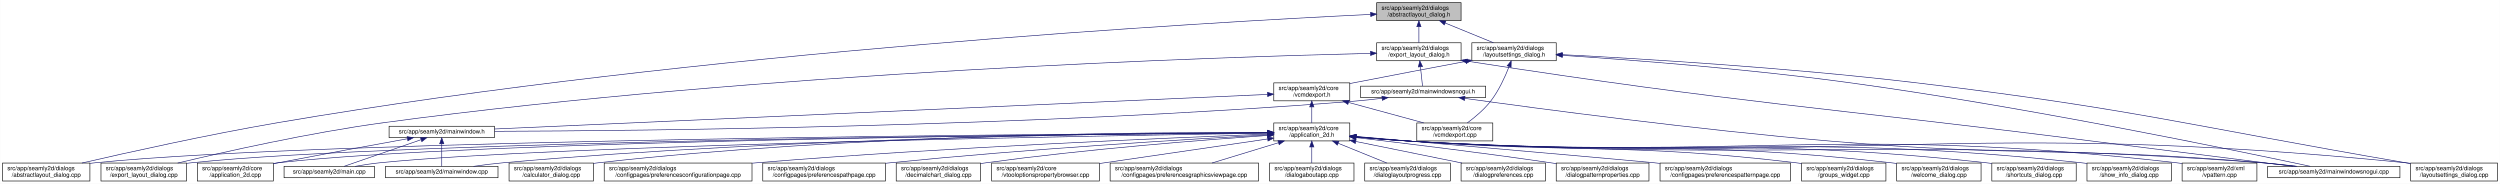
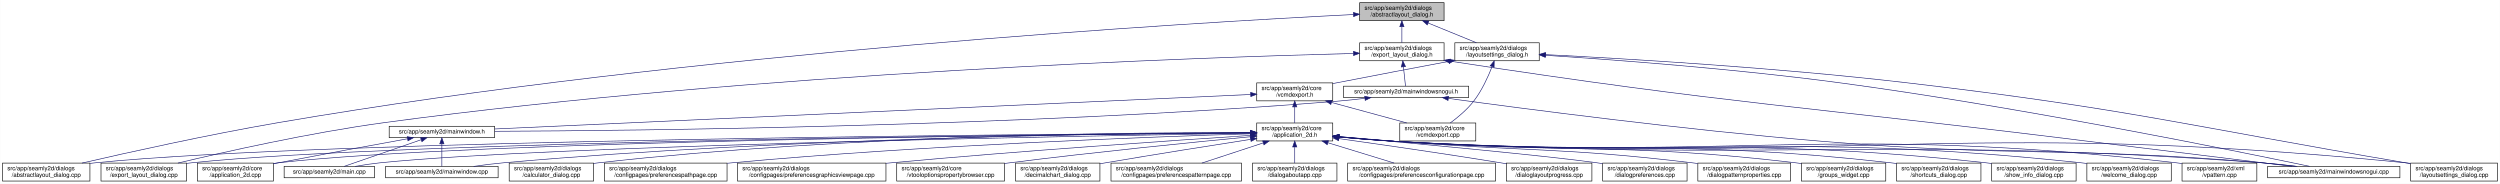
- <svg xmlns="http://www.w3.org/2000/svg" xmlns:xlink="http://www.w3.org/1999/xlink" width="4178pt" height="307pt" viewBox="0.00 0.00 4177.50 307.00">
+ <svg xmlns="http://www.w3.org/2000/svg" xmlns:xlink="http://www.w3.org/1999/xlink" width="4177pt" height="307pt" viewBox="0.00 0.00 4176.50 307.00">
  <g id="graph0" class="graph" transform="scale(1 1) rotate(0) translate(4 303)">
-     <polygon fill="white" stroke="transparent" points="-4,4 -4,-303 4173.5,-303 4173.5,4 -4,4" />
+     <polygon fill="white" stroke="transparent" points="-4,4 -4,-303 4172.5,-303 4172.5,4 -4,4" />
    <g id="node1" class="node">
      <g id="a_node1">
        <a xlink:title=" ">
-           <polygon fill="#bfbfbf" stroke="black" points="2296.5,-268.5 2296.5,-298.5 2437.5,-298.5 2437.5,-268.5 2296.5,-268.5" />
-           <text text-anchor="start" x="2304.5" y="-286.5" font-family="Helvetica,sans-Serif" font-size="10.00">src/app/seamly2d/dialogs</text>
-           <text text-anchor="middle" x="2367" y="-275.5" font-family="Helvetica,sans-Serif" font-size="10.00">/abstractlayout_dialog.h</text>
+           <polygon fill="#bfbfbf" stroke="black" points="2267.5,-268.5 2267.5,-298.5 2408.5,-298.5 2408.5,-268.5 2267.5,-268.5" />
+           <text text-anchor="start" x="2275.5" y="-286.5" font-family="Helvetica,sans-Serif" font-size="10.00">src/app/seamly2d/dialogs</text>
+           <text text-anchor="middle" x="2338" y="-275.5" font-family="Helvetica,sans-Serif" font-size="10.00">/abstractlayout_dialog.h</text>
        </a>
      </g>
    </g>
    <g id="node2" class="node">
      <g id="a_node2">
        <a xlink:href="../../dd/db4/abstractlayout__dialog_8cpp.html" target="_top" xlink:title=" ">
          <polygon fill="white" stroke="black" points="0,-0.5 0,-30.5 146,-30.5 146,-0.5 0,-0.5" />
          <text text-anchor="start" x="8" y="-18.5" font-family="Helvetica,sans-Serif" font-size="10.00">src/app/seamly2d/dialogs</text>
          <text text-anchor="middle" x="73" y="-7.5" font-family="Helvetica,sans-Serif" font-size="10.00">/abstractlayout_dialog.cpp</text>
        </a>
      </g>
    </g>
    <g id="edge1" class="edge">
-       <path fill="none" stroke="midnightblue" d="M2286.11,-278.89C2021.96,-266.18 1161.31,-217.73 460,-98 343.42,-78.1 208.51,-48.08 132.72,-30.57" />
-       <polygon fill="midnightblue" stroke="midnightblue" points="2286.22,-282.39 2296.38,-279.38 2286.56,-275.4 2286.22,-282.39" />
+       <path fill="none" stroke="midnightblue" d="M2256.99,-278.71C1995.28,-265.59 1149.46,-216.25 460,-98 343.43,-78.01 208.52,-48.02 132.73,-30.54" />
+       <polygon fill="midnightblue" stroke="midnightblue" points="2257,-282.22 2267.16,-279.22 2257.35,-275.23 2257,-282.22" />
    </g>
    <g id="node3" class="node">
      <g id="a_node3">
        <a xlink:href="../../d1/d8e/export__layout__dialog_8h.html" target="_top" xlink:title=" ">
-           <polygon fill="white" stroke="black" points="2296.5,-201.5 2296.5,-231.5 2437.5,-231.5 2437.5,-201.5 2296.5,-201.5" />
-           <text text-anchor="start" x="2304.5" y="-219.5" font-family="Helvetica,sans-Serif" font-size="10.00">src/app/seamly2d/dialogs</text>
-           <text text-anchor="middle" x="2367" y="-208.5" font-family="Helvetica,sans-Serif" font-size="10.00">/export_layout_dialog.h</text>
+           <polygon fill="white" stroke="black" points="2267.5,-201.5 2267.5,-231.5 2408.5,-231.5 2408.5,-201.5 2267.5,-201.5" />
+           <text text-anchor="start" x="2275.5" y="-219.5" font-family="Helvetica,sans-Serif" font-size="10.00">src/app/seamly2d/dialogs</text>
+           <text text-anchor="middle" x="2338" y="-208.5" font-family="Helvetica,sans-Serif" font-size="10.00">/export_layout_dialog.h</text>
        </a>
      </g>
    </g>
    <g id="edge2" class="edge">
-       <path fill="none" stroke="midnightblue" d="M2367,-258.11C2367,-249.15 2367,-239.32 2367,-231.58" />
-       <polygon fill="midnightblue" stroke="midnightblue" points="2363.5,-258.4 2367,-268.4 2370.5,-258.4 2363.5,-258.4" />
+       <path fill="none" stroke="midnightblue" d="M2338,-258.11C2338,-249.15 2338,-239.32 2338,-231.58" />
+       <polygon fill="midnightblue" stroke="midnightblue" points="2334.5,-258.4 2338,-268.4 2341.5,-258.4 2334.5,-258.4" />
    </g>
    <g id="node11" class="node">
      <g id="a_node11">
        <a xlink:href="../../d3/dd8/layoutsettings__dialog_8h.html" target="_top" xlink:title=" ">
-           <polygon fill="white" stroke="black" points="2455.5,-201.5 2455.5,-231.5 2596.5,-231.5 2596.5,-201.5 2455.5,-201.5" />
-           <text text-anchor="start" x="2463.5" y="-219.5" font-family="Helvetica,sans-Serif" font-size="10.00">src/app/seamly2d/dialogs</text>
-           <text text-anchor="middle" x="2526" y="-208.5" font-family="Helvetica,sans-Serif" font-size="10.00">/layoutsettings_dialog.h</text>
+           <polygon fill="white" stroke="black" points="2426.5,-201.5 2426.5,-231.5 2567.5,-231.5 2567.5,-201.5 2426.5,-201.5" />
+           <text text-anchor="start" x="2434.5" y="-219.5" font-family="Helvetica,sans-Serif" font-size="10.00">src/app/seamly2d/dialogs</text>
+           <text text-anchor="middle" x="2497" y="-208.5" font-family="Helvetica,sans-Serif" font-size="10.00">/layoutsettings_dialog.h</text>
        </a>
      </g>
    </g>
    <g id="edge11" class="edge">
-       <path fill="none" stroke="midnightblue" d="M2410.92,-264.54C2436.37,-254.14 2467.93,-241.24 2491.57,-231.58" />
-       <polygon fill="midnightblue" stroke="midnightblue" points="2409.43,-261.37 2401.5,-268.4 2412.08,-267.85 2409.43,-261.37" />
+       <path fill="none" stroke="midnightblue" d="M2381.92,-264.54C2407.37,-254.14 2438.93,-241.24 2462.57,-231.58" />
+       <polygon fill="midnightblue" stroke="midnightblue" points="2380.43,-261.37 2372.5,-268.4 2383.08,-267.85 2380.43,-261.37" />
    </g>
    <g id="node4" class="node">
      <g id="a_node4">
        <a xlink:href="../../dd/d54/export__layout__dialog_8cpp.html" target="_top" xlink:title=" ">
          <polygon fill="white" stroke="black" points="164.5,-0.5 164.5,-30.5 307.5,-30.5 307.5,-0.5 164.5,-0.5" />
          <text text-anchor="start" x="172.5" y="-18.5" font-family="Helvetica,sans-Serif" font-size="10.00">src/app/seamly2d/dialogs</text>
          <text text-anchor="middle" x="236" y="-7.5" font-family="Helvetica,sans-Serif" font-size="10.00">/export_layout_dialog.cpp</text>
        </a>
      </g>
    </g>
    <g id="edge3" class="edge">
-       <path fill="none" stroke="midnightblue" d="M2285.85,-213.81C2037.82,-207.83 1268.23,-183.2 637,-98 513.09,-81.28 370.02,-49.03 292.7,-30.5" />
-       <polygon fill="midnightblue" stroke="midnightblue" points="2286.13,-217.32 2296.21,-214.06 2286.3,-210.32 2286.13,-217.32" />
+       <path fill="none" stroke="midnightblue" d="M2256.93,-213.68C2011.69,-207.37 1256.57,-181.99 637,-98 513.28,-81.23 370.43,-49.07 293.04,-30.56" />
+       <polygon fill="midnightblue" stroke="midnightblue" points="2257.09,-217.19 2267.18,-213.94 2257.27,-210.19 2257.09,-217.19" />
    </g>
    <g id="node5" class="node">
      <g id="a_node5">
        <a xlink:href="../../d1/d82/mainwindowsnogui_8h.html" target="_top" xlink:title=" ">
-           <polygon fill="white" stroke="black" points="2269.5,-140 2269.5,-159 2478.5,-159 2478.5,-140 2269.5,-140" />
-           <text text-anchor="middle" x="2374" y="-147" font-family="Helvetica,sans-Serif" font-size="10.00">src/app/seamly2d/mainwindowsnogui.h</text>
+           <polygon fill="white" stroke="black" points="2240.5,-140 2240.5,-159 2449.5,-159 2449.5,-140 2240.5,-140" />
+           <text text-anchor="middle" x="2345" y="-147" font-family="Helvetica,sans-Serif" font-size="10.00">src/app/seamly2d/mainwindowsnogui.h</text>
        </a>
      </g>
    </g>
    <g id="edge4" class="edge">
-       <path fill="none" stroke="midnightblue" d="M2369.61,-191.25C2370.82,-180.02 2372.18,-167.38 2373.06,-159.19" />
-       <polygon fill="midnightblue" stroke="midnightblue" points="2366.11,-191.08 2368.52,-201.4 2373.07,-191.83 2366.11,-191.08" />
+       <path fill="none" stroke="midnightblue" d="M2340.61,-191.25C2341.82,-180.02 2343.18,-167.38 2344.06,-159.19" />
+       <polygon fill="midnightblue" stroke="midnightblue" points="2337.11,-191.08 2339.52,-201.4 2344.07,-191.83 2337.11,-191.08" />
    </g>
    <g id="node10" class="node">
      <g id="a_node10">
        <a xlink:href="../../d8/de8/mainwindowsnogui_8cpp.html" target="_top" xlink:title=" ">
-           <polygon fill="white" stroke="black" points="3785.5,-6 3785.5,-25 4006.5,-25 4006.5,-6 3785.5,-6" />
-           <text text-anchor="middle" x="3896" y="-13" font-family="Helvetica,sans-Serif" font-size="10.00">src/app/seamly2d/mainwindowsnogui.cpp</text>
+           <polygon fill="white" stroke="black" points="3784.5,-6 3784.5,-25 4005.5,-25 4005.5,-6 3784.5,-6" />
+           <text text-anchor="middle" x="3895" y="-13" font-family="Helvetica,sans-Serif" font-size="10.00">src/app/seamly2d/mainwindowsnogui.cpp</text>
        </a>
      </g>
    </g>
    <g id="edge10" class="edge">
-       <path fill="none" stroke="midnightblue" d="M2447.58,-200.79C2911.68,-128.77 3031.46,-125.62 3494,-67 3611.23,-52.14 3747.73,-35.04 3827.71,-25.03" />
-       <polygon fill="midnightblue" stroke="midnightblue" points="2446.95,-197.35 2437.6,-202.34 2448.02,-204.27 2446.95,-197.35" />
+       <path fill="none" stroke="midnightblue" d="M2418.76,-200.77C2891.07,-128.02 3013.06,-125.5 3484,-67 3603.86,-52.11 3743.4,-35.02 3825.18,-25.02" />
+       <polygon fill="midnightblue" stroke="midnightblue" points="2417.95,-197.35 2408.6,-202.34 2419.02,-204.27 2417.95,-197.35" />
    </g>
    <g id="node6" class="node">
      <g id="a_node6">
        <a xlink:href="../../d9/d53/mainwindow_8h.html" target="_top" xlink:title=" ">
          <polygon fill="white" stroke="black" points="646,-73 646,-92 822,-92 822,-73 646,-73" />
          <text text-anchor="middle" x="734" y="-80" font-family="Helvetica,sans-Serif" font-size="10.00">src/app/seamly2d/mainwindow.h</text>
        </a>
      </g>
    </g>
    <g id="edge5" class="edge">
-       <path fill="none" stroke="midnightblue" d="M2305.35,-138.71C2290.42,-136.88 2274.7,-135.18 2260,-134 1714.69,-90.39 1056.87,-84.27 822.32,-83.54" />
-       <polygon fill="midnightblue" stroke="midnightblue" points="2305.17,-142.22 2315.53,-140 2306.04,-135.27 2305.17,-142.22" />
+       <path fill="none" stroke="midnightblue" d="M2276.1,-138.69C2261.25,-136.87 2245.62,-135.17 2231,-134 1697.35,-91.15 1053.86,-84.56 822.32,-83.62" />
+       <polygon fill="midnightblue" stroke="midnightblue" points="2275.88,-142.19 2286.23,-139.97 2276.75,-135.25 2275.88,-142.19" />
    </g>
    <g id="edge9" class="edge">
-       <path fill="none" stroke="midnightblue" d="M2443.77,-138.57C2567.18,-121.36 2832.18,-86.02 3057,-67 3375.82,-40.03 3457.2,-58.21 3776,-31 3794.4,-29.43 3814.33,-27.23 3832.56,-25.01" />
-       <polygon fill="midnightblue" stroke="midnightblue" points="2443.12,-135.12 2433.7,-139.98 2444.09,-142.06 2443.12,-135.12" />
+       <path fill="none" stroke="midnightblue" d="M2415.9,-138.56C2541.3,-121.34 2810.58,-85.98 3039,-67 3365.38,-39.89 3448.67,-58.66 3775,-31 3793.4,-29.44 3813.33,-27.24 3831.56,-25.02" />
+       <polygon fill="midnightblue" stroke="midnightblue" points="2415.09,-135.14 2405.67,-139.97 2416.05,-142.07 2415.09,-135.14" />
    </g>
    <g id="node7" class="node">
      <g id="a_node7">
        <a xlink:href="../../df/d3e/application__2d_8cpp.html" target="_top" xlink:title=" ">
          <polygon fill="white" stroke="black" points="325.5,-0.5 325.5,-30.5 452.5,-30.5 452.5,-0.5 325.5,-0.5" />
          <text text-anchor="start" x="333.5" y="-18.5" font-family="Helvetica,sans-Serif" font-size="10.00">src/app/seamly2d/core</text>
          <text text-anchor="middle" x="389" y="-7.5" font-family="Helvetica,sans-Serif" font-size="10.00">/application_2d.cpp</text>
        </a>
      </g>
    </g>
    <g id="edge6" class="edge">
      <path fill="none" stroke="midnightblue" d="M676.66,-71.16C621.38,-61.14 535.4,-45.37 461,-31 458.25,-30.47 455.43,-29.92 452.59,-29.36" />
      <polygon fill="midnightblue" stroke="midnightblue" points="676.15,-74.63 686.61,-72.97 677.4,-67.74 676.15,-74.63" />
    </g>
    <g id="node8" class="node">
      <g id="a_node8">
        <a xlink:href="../../dc/d14/app_2seamly2d_2main_8cpp.html" target="_top" xlink:title=" ">
          <polygon fill="white" stroke="black" points="470.5,-6 470.5,-25 621.5,-25 621.5,-6 470.5,-6" />
          <text text-anchor="middle" x="546" y="-13" font-family="Helvetica,sans-Serif" font-size="10.00">src/app/seamly2d/main.cpp</text>
        </a>
      </g>
    </g>
    <g id="edge7" class="edge">
      <path fill="none" stroke="midnightblue" d="M699.11,-69.44C661.81,-56.54 603.63,-36.42 570.77,-25.06" />
      <polygon fill="midnightblue" stroke="midnightblue" points="698.44,-72.91 709.04,-72.87 700.73,-66.29 698.44,-72.91" />
    </g>
    <g id="node9" class="node">
      <g id="a_node9">
        <a xlink:href="../../d8/dd9/mainwindow_8cpp.html" target="_top" xlink:title=" ">
          <polygon fill="white" stroke="black" points="640,-6 640,-25 828,-25 828,-6 640,-6" />
          <text text-anchor="middle" x="734" y="-13" font-family="Helvetica,sans-Serif" font-size="10.00">src/app/seamly2d/mainwindow.cpp</text>
        </a>
      </g>
    </g>
    <g id="edge8" class="edge">
      <path fill="none" stroke="midnightblue" d="M734,-62.54C734,-50.17 734,-34.62 734,-25.13" />
      <polygon fill="midnightblue" stroke="midnightblue" points="730.5,-62.73 734,-72.73 737.5,-62.73 730.5,-62.73" />
    </g>
    <g id="edge41" class="edge">
-       <path fill="none" stroke="midnightblue" d="M2607.09,-210.5C2716.08,-203.25 2915.71,-188.1 3085,-165 3383.54,-124.27 3739.46,-50.12 3856.54,-25.05" />
-       <polygon fill="midnightblue" stroke="midnightblue" points="2606.58,-207.02 2596.83,-211.18 2607.04,-214.01 2606.58,-207.02" />
+       <path fill="none" stroke="midnightblue" d="M2577.96,-210.61C2688.69,-203.39 2893.45,-188.2 3067,-165 3371.71,-124.26 3735.14,-50.11 3854.71,-25.04" />
+       <polygon fill="midnightblue" stroke="midnightblue" points="2577.62,-207.12 2567.87,-211.26 2578.07,-214.11 2577.62,-207.12" />
    </g>
    <g id="node12" class="node">
      <g id="a_node12">
        <a xlink:href="../../dd/d57/vcmdexport_8h.html" target="_top" xlink:title=" ">
-           <polygon fill="white" stroke="black" points="2124.5,-134.5 2124.5,-164.5 2251.5,-164.5 2251.5,-134.5 2124.5,-134.5" />
-           <text text-anchor="start" x="2132.5" y="-152.5" font-family="Helvetica,sans-Serif" font-size="10.00">src/app/seamly2d/core</text>
-           <text text-anchor="middle" x="2188" y="-141.5" font-family="Helvetica,sans-Serif" font-size="10.00">/vcmdexport.h</text>
+           <polygon fill="white" stroke="black" points="2095.5,-134.5 2095.5,-164.5 2222.5,-164.5 2222.5,-134.5 2095.5,-134.5" />
+           <text text-anchor="start" x="2103.5" y="-152.5" font-family="Helvetica,sans-Serif" font-size="10.00">src/app/seamly2d/core</text>
+           <text text-anchor="middle" x="2159" y="-141.5" font-family="Helvetica,sans-Serif" font-size="10.00">/vcmdexport.h</text>
        </a>
      </g>
    </g>
    <g id="edge12" class="edge">
-       <path fill="none" stroke="midnightblue" d="M2445.42,-200.44C2392.65,-190.52 2322.19,-177.17 2260,-165 2257.25,-164.46 2254.44,-163.91 2251.6,-163.35" />
-       <polygon fill="midnightblue" stroke="midnightblue" points="2444.92,-203.91 2455.39,-202.32 2446.21,-197.03 2444.92,-203.91" />
-     </g>
-     <g id="node25" class="node">
-       <g id="a_node25">
+       <path fill="none" stroke="midnightblue" d="M2416.42,-200.44C2363.65,-190.52 2293.19,-177.17 2231,-165 2228.25,-164.46 2225.44,-163.91 2222.6,-163.35" />
+       <polygon fill="midnightblue" stroke="midnightblue" points="2415.92,-203.91 2426.39,-202.32 2417.21,-197.03 2415.92,-203.91" />
+     </g>
+     <g id="node26" class="node">
+       <g id="a_node26">
        <a xlink:href="../../d0/dfa/layoutsettings__dialog_8cpp.html" target="_top" xlink:title=" ">
-           <polygon fill="white" stroke="black" points="4024.5,-0.5 4024.5,-30.5 4169.5,-30.5 4169.5,-0.5 4024.5,-0.5" />
-           <text text-anchor="start" x="4032.5" y="-18.5" font-family="Helvetica,sans-Serif" font-size="10.00">src/app/seamly2d/dialogs</text>
-           <text text-anchor="middle" x="4097" y="-7.5" font-family="Helvetica,sans-Serif" font-size="10.00">/layoutsettings_dialog.cpp</text>
+           <polygon fill="white" stroke="black" points="4023.5,-0.5 4023.5,-30.5 4168.5,-30.5 4168.5,-0.5 4023.5,-0.5" />
+           <text text-anchor="start" x="4031.5" y="-18.5" font-family="Helvetica,sans-Serif" font-size="10.00">src/app/seamly2d/dialogs</text>
+           <text text-anchor="middle" x="4096" y="-7.5" font-family="Helvetica,sans-Serif" font-size="10.00">/layoutsettings_dialog.cpp</text>
        </a>
      </g>
    </g>
    <g id="edge40" class="edge">
-       <path fill="none" stroke="midnightblue" d="M2606.83,-211.66C2732.82,-205.16 2983.51,-190.19 3195,-165 3562.12,-121.27 3651.58,-93.35 4016,-31 4018.68,-30.54 4021.4,-30.07 4024.15,-29.6" />
-       <polygon fill="midnightblue" stroke="midnightblue" points="2606.31,-208.18 2596.51,-212.19 2606.67,-215.17 2606.31,-208.18" />
+       <path fill="none" stroke="midnightblue" d="M2577.99,-211.74C2705.94,-205.29 2962.58,-190.31 3179,-165 3552.75,-121.29 3644,-93.93 4015,-31 4017.68,-30.55 4020.4,-30.08 4023.15,-29.61" />
+       <polygon fill="midnightblue" stroke="midnightblue" points="2577.69,-208.25 2567.88,-212.24 2578.04,-215.24 2577.69,-208.25" />
    </g>
    <g id="node31" class="node">
      <g id="a_node31">
        <a xlink:href="../../df/d9b/vcmdexport_8cpp.html" target="_top" xlink:title=" ">
-           <polygon fill="white" stroke="black" points="2363.5,-67.5 2363.5,-97.5 2490.5,-97.5 2490.5,-67.5 2363.5,-67.5" />
-           <text text-anchor="start" x="2371.5" y="-85.5" font-family="Helvetica,sans-Serif" font-size="10.00">src/app/seamly2d/core</text>
-           <text text-anchor="middle" x="2427" y="-74.5" font-family="Helvetica,sans-Serif" font-size="10.00">/vcmdexport.cpp</text>
+           <polygon fill="white" stroke="black" points="2334.5,-67.5 2334.5,-97.5 2461.5,-97.5 2461.5,-67.5 2334.5,-67.5" />
+           <text text-anchor="start" x="2342.5" y="-85.5" font-family="Helvetica,sans-Serif" font-size="10.00">src/app/seamly2d/core</text>
+           <text text-anchor="middle" x="2398" y="-74.5" font-family="Helvetica,sans-Serif" font-size="10.00">/vcmdexport.cpp</text>
        </a>
      </g>
    </g>
    <g id="edge39" class="edge">
-       <path fill="none" stroke="midnightblue" d="M2517.63,-191.45C2510.96,-174.37 2500.52,-151.46 2487,-134 2476,-119.79 2460.39,-106.81 2447.85,-97.56" />
-       <polygon fill="midnightblue" stroke="midnightblue" points="2514.5,-193.08 2521.28,-201.23 2521.06,-190.63 2514.5,-193.08" />
+       <path fill="none" stroke="midnightblue" d="M2488.63,-191.45C2481.96,-174.37 2471.52,-151.46 2458,-134 2447,-119.79 2431.39,-106.81 2418.85,-97.56" />
+       <polygon fill="midnightblue" stroke="midnightblue" points="2485.5,-193.08 2492.28,-201.23 2492.06,-190.63 2485.5,-193.08" />
    </g>
    <g id="edge38" class="edge">
-       <path fill="none" stroke="midnightblue" d="M2113.9,-145.19C1868.99,-134.24 1086.16,-99.24 822.01,-87.43" />
-       <polygon fill="midnightblue" stroke="midnightblue" points="2113.97,-148.69 2124.12,-145.64 2114.29,-141.7 2113.97,-148.69" />
+       <path fill="none" stroke="midnightblue" d="M2085.43,-145.14C1845.01,-134.18 1083.01,-99.42 822.4,-87.53" />
+       <polygon fill="midnightblue" stroke="midnightblue" points="2085.32,-148.64 2095.47,-145.6 2085.64,-141.65 2085.32,-148.64" />
    </g>
    <g id="node13" class="node">
      <g id="a_node13">
        <a xlink:href="../../d7/d61/application__2d_8h.html" target="_top" xlink:title=" ">
-           <polygon fill="white" stroke="black" points="2124.5,-67.5 2124.5,-97.5 2251.5,-97.5 2251.5,-67.5 2124.5,-67.5" />
-           <text text-anchor="start" x="2132.5" y="-85.5" font-family="Helvetica,sans-Serif" font-size="10.00">src/app/seamly2d/core</text>
-           <text text-anchor="middle" x="2188" y="-74.5" font-family="Helvetica,sans-Serif" font-size="10.00">/application_2d.h</text>
+           <polygon fill="white" stroke="black" points="2095.5,-67.5 2095.5,-97.5 2222.5,-97.5 2222.5,-67.5 2095.5,-67.5" />
+           <text text-anchor="start" x="2103.5" y="-85.5" font-family="Helvetica,sans-Serif" font-size="10.00">src/app/seamly2d/core</text>
+           <text text-anchor="middle" x="2159" y="-74.5" font-family="Helvetica,sans-Serif" font-size="10.00">/application_2d.h</text>
        </a>
      </g>
    </g>
    <g id="edge13" class="edge">
-       <path fill="none" stroke="midnightblue" d="M2188,-124.11C2188,-115.15 2188,-105.32 2188,-97.58" />
-       <polygon fill="midnightblue" stroke="midnightblue" points="2184.5,-124.4 2188,-134.4 2191.5,-124.4 2184.5,-124.4" />
+       <path fill="none" stroke="midnightblue" d="M2159,-124.11C2159,-115.15 2159,-105.32 2159,-97.58" />
+       <polygon fill="midnightblue" stroke="midnightblue" points="2155.5,-124.4 2159,-134.4 2162.5,-124.4 2155.5,-124.4" />
    </g>
    <g id="edge37" class="edge">
-       <path fill="none" stroke="midnightblue" d="M2249.22,-131.85C2288.19,-121.25 2338.1,-107.68 2375.12,-97.61" />
-       <polygon fill="midnightblue" stroke="midnightblue" points="2248.3,-128.47 2239.57,-134.48 2250.13,-135.23 2248.3,-128.47" />
+       <path fill="none" stroke="midnightblue" d="M2220.22,-131.85C2259.19,-121.25 2309.1,-107.68 2346.12,-97.61" />
+       <polygon fill="midnightblue" stroke="midnightblue" points="2219.3,-128.47 2210.57,-134.48 2221.13,-135.23 2219.3,-128.47" />
    </g>
    <g id="edge15" class="edge">
-       <path fill="none" stroke="midnightblue" d="M2114.17,-81.15C1796.73,-79.43 546.4,-70.24 155,-31 152.12,-30.71 149.2,-30.38 146.24,-30.01" />
-       <polygon fill="midnightblue" stroke="midnightblue" points="2114.16,-84.65 2124.17,-81.21 2114.19,-77.65 2114.16,-84.65" />
+       <path fill="none" stroke="midnightblue" d="M2084.71,-81.12C1769.36,-79.27 540.2,-69.69 155,-31 152.12,-30.71 149.2,-30.38 146.24,-30.01" />
+       <polygon fill="midnightblue" stroke="midnightblue" points="2085.08,-84.62 2095.1,-81.18 2085.12,-77.62 2085.08,-84.62" />
    </g>
    <g id="edge27" class="edge">
-       <path fill="none" stroke="midnightblue" d="M2113.67,-81.01C1811.41,-78.77 673.75,-68.03 316,-31 313.33,-30.72 310.62,-30.41 307.88,-30.06" />
-       <polygon fill="midnightblue" stroke="midnightblue" points="2114.04,-84.51 2124.06,-81.08 2114.09,-77.51 2114.04,-84.51" />
+       <path fill="none" stroke="midnightblue" d="M2084.82,-80.97C1785.75,-78.61 667.81,-67.49 316,-31 313.33,-30.72 310.62,-30.41 307.88,-30.06" />
+       <polygon fill="midnightblue" stroke="midnightblue" points="2085.08,-84.47 2095.11,-81.05 2085.14,-77.47 2085.08,-84.47" />
    </g>
    <g id="edge14" class="edge">
-       <path fill="none" stroke="midnightblue" d="M2113.75,-81C1826.59,-78.83 788.49,-68.49 461,-31 458.21,-30.68 455.37,-30.31 452.51,-29.9" />
-       <polygon fill="midnightblue" stroke="midnightblue" points="2114.03,-84.51 2124.05,-81.08 2114.08,-77.51 2114.03,-84.51" />
-     </g>
-     <g id="edge32" class="edge">
-       <path fill="none" stroke="midnightblue" d="M2114.46,-80.45C1846.7,-76.41 924.23,-60.63 631,-31 617.3,-29.62 602.47,-27.35 589.09,-25.02" />
-       <polygon fill="midnightblue" stroke="midnightblue" points="2114.41,-83.95 2124.46,-80.6 2114.51,-76.95 2114.41,-83.95" />
+       <path fill="none" stroke="midnightblue" d="M2085.04,-80.96C1801.36,-78.65 782.62,-67.9 461,-31 458.21,-30.68 455.37,-30.31 452.51,-29.9" />
+       <polygon fill="midnightblue" stroke="midnightblue" points="2085.19,-84.47 2095.22,-81.05 2085.25,-77.47 2085.19,-84.47" />
+     </g>
+     <g id="edge33" class="edge">
+       <path fill="none" stroke="midnightblue" d="M2085.09,-80.39C1820.09,-76.2 918.14,-60.1 631,-31 617.3,-29.61 602.47,-27.35 589.09,-25.02" />
+       <polygon fill="midnightblue" stroke="midnightblue" points="2085.31,-83.89 2095.37,-80.55 2085.42,-76.89 2085.31,-83.89" />
    </g>
    <g id="edge36" class="edge">
-       <path fill="none" stroke="midnightblue" d="M2113.91,-81.39C1909.89,-80.52 1322.73,-74.15 837,-31 820.72,-29.55 803.08,-27.32 787.07,-25.03" />
-       <polygon fill="midnightblue" stroke="midnightblue" points="2114.19,-84.89 2124.21,-81.43 2114.22,-77.89 2114.19,-84.89" />
-     </g>
-     <g id="edge33" class="edge">
-       <path fill="none" stroke="midnightblue" d="M2261.76,-74.07C2290.51,-71.44 2323.77,-68.7 2354,-67 2985.2,-31.48 3145.47,-76.97 3776,-31 3795.15,-29.6 3815.94,-27.35 3834.75,-25.04" />
-       <polygon fill="midnightblue" stroke="midnightblue" points="2261.42,-70.59 2251.78,-75 2262.07,-77.56 2261.42,-70.59" />
+       <path fill="none" stroke="midnightblue" d="M2085.08,-81.31C1884.14,-80.22 1311.18,-73.32 837,-31 820.72,-29.55 803.08,-27.31 787.07,-25.02" />
+       <polygon fill="midnightblue" stroke="midnightblue" points="2085.2,-84.81 2095.22,-81.36 2085.24,-77.81 2085.2,-84.81" />
+     </g>
+     <g id="edge34" class="edge">
+       <path fill="none" stroke="midnightblue" d="M2232.76,-74.06C2261.51,-71.43 2294.77,-68.69 2325,-67 2968.63,-30.93 3132.05,-77.72 3775,-31 3794.26,-29.6 3815.17,-27.33 3834.06,-25.01" />
+       <polygon fill="midnightblue" stroke="midnightblue" points="2232.42,-70.58 2222.78,-74.99 2233.07,-77.55 2232.42,-70.58" />
    </g>
    <g id="node14" class="node">
      <g id="a_node14">
        <a xlink:href="../../d7/dfa/calculator__dialog_8cpp.html" target="_top" xlink:title=" ">
          <polygon fill="white" stroke="black" points="846.5,-0.5 846.5,-30.5 987.5,-30.5 987.5,-0.5 846.5,-0.5" />
          <text text-anchor="start" x="854.5" y="-18.5" font-family="Helvetica,sans-Serif" font-size="10.00">src/app/seamly2d/dialogs</text>
          <text text-anchor="middle" x="917" y="-7.5" font-family="Helvetica,sans-Serif" font-size="10.00">/calculator_dialog.cpp</text>
        </a>
      </g>
    </g>
    <g id="edge16" class="edge">
-       <path fill="none" stroke="midnightblue" d="M2114.43,-81.93C1927.17,-82.27 1417.41,-78.37 996,-31 993.23,-30.69 990.41,-30.34 987.56,-29.95" />
-       <polygon fill="midnightblue" stroke="midnightblue" points="2114.45,-85.43 2124.44,-81.91 2114.43,-78.43 2114.45,-85.43" />
+       <path fill="none" stroke="midnightblue" d="M2085.3,-81.82C1901.04,-81.86 1405.72,-77.27 996,-31 993.23,-30.69 990.41,-30.33 987.56,-29.95" />
+       <polygon fill="midnightblue" stroke="midnightblue" points="2085.41,-85.32 2095.41,-81.82 2085.41,-78.32 2085.41,-85.32" />
    </g>
    <g id="node15" class="node">
      <g id="a_node15">
-         <a xlink:href="../../d2/d2d/preferencesconfigurationpage_8cpp.html" target="_top" xlink:title=" ">
-           <polygon fill="white" stroke="black" points="1005.5,-0.5 1005.5,-30.5 1252.5,-30.5 1252.5,-0.5 1005.5,-0.5" />
+         <a xlink:href="../../dc/d20/preferencespathpage_8cpp.html" target="_top" xlink:title=" ">
+           <polygon fill="white" stroke="black" points="1005.5,-0.5 1005.5,-30.5 1210.5,-30.5 1210.5,-0.5 1005.5,-0.5" />
          <text text-anchor="start" x="1013.5" y="-18.5" font-family="Helvetica,sans-Serif" font-size="10.00">src/app/seamly2d/dialogs</text>
-           <text text-anchor="middle" x="1129" y="-7.5" font-family="Helvetica,sans-Serif" font-size="10.00">/configpages/preferencesconfigurationpage.cpp</text>
+           <text text-anchor="middle" x="1108" y="-7.5" font-family="Helvetica,sans-Serif" font-size="10.00">/configpages/preferencespathpage.cpp</text>
        </a>
      </g>
    </g>
    <g id="edge17" class="edge">
-       <path fill="none" stroke="midnightblue" d="M2114.4,-78.87C1957.41,-72.95 1578.12,-57.04 1261,-31 1258.24,-30.77 1255.45,-30.54 1252.64,-30.29" />
-       <polygon fill="midnightblue" stroke="midnightblue" points="2114.29,-82.37 2124.42,-79.24 2114.56,-75.37 2114.29,-82.37" />
+       <path fill="none" stroke="midnightblue" d="M2085.21,-79.45C1926.47,-74.62 1540.87,-60.63 1219,-31 1216.29,-30.75 1213.55,-30.49 1210.78,-30.21" />
+       <polygon fill="midnightblue" stroke="midnightblue" points="2085.23,-82.95 2095.33,-79.75 2085.44,-75.95 2085.23,-82.95" />
    </g>
    <g id="node16" class="node">
      <g id="a_node16">
-         <a xlink:href="../../dc/d20/preferencespathpage_8cpp.html" target="_top" xlink:title=" ">
-           <polygon fill="white" stroke="black" points="1270.5,-0.5 1270.5,-30.5 1475.5,-30.5 1475.5,-0.5 1270.5,-0.5" />
-           <text text-anchor="start" x="1278.5" y="-18.5" font-family="Helvetica,sans-Serif" font-size="10.00">src/app/seamly2d/dialogs</text>
-           <text text-anchor="middle" x="1373" y="-7.5" font-family="Helvetica,sans-Serif" font-size="10.00">/configpages/preferencespathpage.cpp</text>
+         <a xlink:href="../../d9/d70/preferencesgraphicsviewpage_8cpp.html" target="_top" xlink:title=" ">
+           <polygon fill="white" stroke="black" points="1228,-0.5 1228,-30.5 1476,-30.5 1476,-0.5 1228,-0.5" />
+           <text text-anchor="start" x="1236" y="-18.5" font-family="Helvetica,sans-Serif" font-size="10.00">src/app/seamly2d/dialogs</text>
+           <text text-anchor="middle" x="1352" y="-7.5" font-family="Helvetica,sans-Serif" font-size="10.00">/configpages/preferencesgraphicsviewpage.cpp</text>
        </a>
      </g>
    </g>
    <g id="edge18" class="edge">
-       <path fill="none" stroke="midnightblue" d="M2114.2,-77.63C1985.88,-70.57 1713.39,-54.19 1484,-31 1481.29,-30.73 1478.55,-30.44 1475.78,-30.14" />
-       <polygon fill="midnightblue" stroke="midnightblue" points="2114.13,-81.13 2124.31,-78.18 2114.51,-74.14 2114.13,-81.13" />
+       <path fill="none" stroke="midnightblue" d="M2085.14,-76.79C1961.06,-68.68 1702.93,-51.04 1485,-31 1482.11,-30.73 1479.18,-30.46 1476.23,-30.18" />
+       <polygon fill="midnightblue" stroke="midnightblue" points="2085.08,-80.29 2095.29,-77.45 2085.53,-73.3 2085.08,-80.29" />
    </g>
    <g id="node17" class="node">
      <g id="a_node17">
-         <a xlink:href="../../dd/dc2/decimalchart__dialog_8cpp.html" target="_top" xlink:title=" ">
-           <polygon fill="white" stroke="black" points="1493.5,-0.5 1493.5,-30.5 1634.5,-30.5 1634.5,-0.5 1493.5,-0.5" />
-           <text text-anchor="start" x="1501.5" y="-18.5" font-family="Helvetica,sans-Serif" font-size="10.00">src/app/seamly2d/dialogs</text>
-           <text text-anchor="middle" x="1564" y="-7.5" font-family="Helvetica,sans-Serif" font-size="10.00">/decimalchart_dialog.cpp</text>
+         <a xlink:href="../../d2/d00/vtooloptionspropertybrowser_8cpp.html" target="_top" xlink:title=" ">
+           <polygon fill="white" stroke="black" points="1494,-0.5 1494,-30.5 1674,-30.5 1674,-0.5 1494,-0.5" />
+           <text text-anchor="start" x="1502" y="-18.5" font-family="Helvetica,sans-Serif" font-size="10.00">src/app/seamly2d/core</text>
+           <text text-anchor="middle" x="1584" y="-7.5" font-family="Helvetica,sans-Serif" font-size="10.00">/vtooloptionspropertybrowser.cpp</text>
        </a>
      </g>
    </g>
    <g id="edge19" class="edge">
-       <path fill="none" stroke="midnightblue" d="M2113.98,-76.67C2009.09,-69.37 1811.34,-53.89 1644,-31 1640.92,-30.58 1637.78,-30.12 1634.62,-29.64" />
-       <polygon fill="midnightblue" stroke="midnightblue" points="2113.93,-80.18 2124.14,-77.38 2114.41,-73.19 2113.93,-80.18" />
+       <path fill="none" stroke="midnightblue" d="M2085.17,-74.58C1991.5,-65.6 1825.05,-48.93 1683,-31 1680.07,-30.63 1677.09,-30.25 1674.09,-29.85" />
+       <polygon fill="midnightblue" stroke="midnightblue" points="2085.1,-78.09 2095.39,-75.56 2085.77,-71.13 2085.1,-78.09" />
    </g>
    <g id="node18" class="node">
      <g id="a_node18">
-         <a xlink:href="../../d2/d00/vtooloptionspropertybrowser_8cpp.html" target="_top" xlink:title=" ">
-           <polygon fill="white" stroke="black" points="1653,-0.5 1653,-30.5 1833,-30.5 1833,-0.5 1653,-0.5" />
-           <text text-anchor="start" x="1661" y="-18.5" font-family="Helvetica,sans-Serif" font-size="10.00">src/app/seamly2d/core</text>
-           <text text-anchor="middle" x="1743" y="-7.5" font-family="Helvetica,sans-Serif" font-size="10.00">/vtooloptionspropertybrowser.cpp</text>
+         <a xlink:href="../../dd/dc2/decimalchart__dialog_8cpp.html" target="_top" xlink:title=" ">
+           <polygon fill="white" stroke="black" points="1692.5,-0.5 1692.5,-30.5 1833.5,-30.5 1833.5,-0.5 1692.5,-0.5" />
+           <text text-anchor="start" x="1700.5" y="-18.5" font-family="Helvetica,sans-Serif" font-size="10.00">src/app/seamly2d/dialogs</text>
+           <text text-anchor="middle" x="1763" y="-7.5" font-family="Helvetica,sans-Serif" font-size="10.00">/decimalchart_dialog.cpp</text>
        </a>
      </g>
    </g>
    <g id="edge20" class="edge">
-       <path fill="none" stroke="midnightblue" d="M2114.18,-70.74C2044.12,-60.52 1935.89,-44.73 1842,-31 1839.08,-30.57 1836.11,-30.14 1833.11,-29.7" />
-       <polygon fill="midnightblue" stroke="midnightblue" points="2113.83,-74.22 2124.23,-72.2 2114.84,-67.3 2113.83,-74.22" />
+       <path fill="none" stroke="midnightblue" d="M2085.37,-70.18C2021.28,-60.22 1925.92,-45.14 1843,-31 1839.94,-30.48 1836.81,-29.94 1833.66,-29.39" />
+       <polygon fill="midnightblue" stroke="midnightblue" points="2084.97,-73.66 2095.38,-71.73 2086.04,-66.74 2084.97,-73.66" />
    </g>
    <g id="node19" class="node">
      <g id="a_node19">
-         <a xlink:href="../../d9/d70/preferencesgraphicsviewpage_8cpp.html" target="_top" xlink:title=" ">
-           <polygon fill="white" stroke="black" points="1851,-0.5 1851,-30.5 2099,-30.5 2099,-0.5 1851,-0.5" />
-           <text text-anchor="start" x="1859" y="-18.5" font-family="Helvetica,sans-Serif" font-size="10.00">src/app/seamly2d/dialogs</text>
-           <text text-anchor="middle" x="1975" y="-7.5" font-family="Helvetica,sans-Serif" font-size="10.00">/configpages/preferencesgraphicsviewpage.cpp</text>
+         <a xlink:href="../../dc/d63/preferencespatternpage_8cpp.html" target="_top" xlink:title=" ">
+           <polygon fill="white" stroke="black" points="1852,-0.5 1852,-30.5 2070,-30.5 2070,-0.5 1852,-0.5" />
+           <text text-anchor="start" x="1860" y="-18.5" font-family="Helvetica,sans-Serif" font-size="10.00">src/app/seamly2d/dialogs</text>
+           <text text-anchor="middle" x="1961" y="-7.5" font-family="Helvetica,sans-Serif" font-size="10.00">/configpages/preferencespatternpage.cpp</text>
        </a>
      </g>
    </g>
    <g id="edge21" class="edge">
-       <path fill="none" stroke="midnightblue" d="M2132.11,-64.44C2097.58,-53.91 2053.81,-40.55 2021.24,-30.61" />
-       <polygon fill="midnightblue" stroke="midnightblue" points="2131.46,-67.9 2142.04,-67.48 2133.5,-61.21 2131.46,-67.9" />
+       <path fill="none" stroke="midnightblue" d="M2106.39,-64.23C2074.36,-53.71 2033.96,-40.45 2003.88,-30.58" />
+       <polygon fill="midnightblue" stroke="midnightblue" points="2105.44,-67.6 2116.04,-67.4 2107.63,-60.95 2105.44,-67.6" />
    </g>
    <g id="node20" class="node">
      <g id="a_node20">
        <a xlink:href="../../dd/d64/dialogaboutapp_8cpp.html" target="_top" xlink:title=" ">
-           <polygon fill="white" stroke="black" points="2117.5,-0.5 2117.5,-30.5 2258.5,-30.5 2258.5,-0.5 2117.5,-0.5" />
-           <text text-anchor="start" x="2125.5" y="-18.5" font-family="Helvetica,sans-Serif" font-size="10.00">src/app/seamly2d/dialogs</text>
-           <text text-anchor="middle" x="2188" y="-7.5" font-family="Helvetica,sans-Serif" font-size="10.00">/dialogaboutapp.cpp</text>
+           <polygon fill="white" stroke="black" points="2088.5,-0.5 2088.5,-30.5 2229.5,-30.5 2229.5,-0.5 2088.5,-0.5" />
+           <text text-anchor="start" x="2096.5" y="-18.5" font-family="Helvetica,sans-Serif" font-size="10.00">src/app/seamly2d/dialogs</text>
+           <text text-anchor="middle" x="2159" y="-7.5" font-family="Helvetica,sans-Serif" font-size="10.00">/dialogaboutapp.cpp</text>
        </a>
      </g>
    </g>
    <g id="edge22" class="edge">
-       <path fill="none" stroke="midnightblue" d="M2188,-57.11C2188,-48.15 2188,-38.32 2188,-30.58" />
-       <polygon fill="midnightblue" stroke="midnightblue" points="2184.5,-57.4 2188,-67.4 2191.5,-57.4 2184.5,-57.4" />
+       <path fill="none" stroke="midnightblue" d="M2159,-57.11C2159,-48.15 2159,-38.32 2159,-30.58" />
+       <polygon fill="midnightblue" stroke="midnightblue" points="2155.5,-57.4 2159,-67.4 2162.5,-57.4 2155.5,-57.4" />
    </g>
    <g id="node21" class="node">
      <g id="a_node21">
-         <a xlink:href="../../d6/d89/dialoglayoutprogress_8cpp.html" target="_top" xlink:title=" ">
-           <polygon fill="white" stroke="black" points="2276.5,-0.5 2276.5,-30.5 2419.5,-30.5 2419.5,-0.5 2276.5,-0.5" />
-           <text text-anchor="start" x="2284.5" y="-18.5" font-family="Helvetica,sans-Serif" font-size="10.00">src/app/seamly2d/dialogs</text>
-           <text text-anchor="middle" x="2348" y="-7.5" font-family="Helvetica,sans-Serif" font-size="10.00">/dialoglayoutprogress.cpp</text>
+         <a xlink:href="../../d2/d2d/preferencesconfigurationpage_8cpp.html" target="_top" xlink:title=" ">
+           <polygon fill="white" stroke="black" points="2247.5,-0.5 2247.5,-30.5 2494.5,-30.5 2494.5,-0.5 2247.5,-0.5" />
+           <text text-anchor="start" x="2255.5" y="-18.5" font-family="Helvetica,sans-Serif" font-size="10.00">src/app/seamly2d/dialogs</text>
+           <text text-anchor="middle" x="2371" y="-7.5" font-family="Helvetica,sans-Serif" font-size="10.00">/configpages/preferencesconfigurationpage.cpp</text>
        </a>
      </g>
    </g>
    <g id="edge23" class="edge">
-       <path fill="none" stroke="midnightblue" d="M2232.2,-63.54C2257.8,-53.14 2289.57,-40.24 2313.35,-30.58" />
-       <polygon fill="midnightblue" stroke="midnightblue" points="2230.66,-60.39 2222.72,-67.4 2233.3,-66.87 2230.66,-60.39" />
+       <path fill="none" stroke="midnightblue" d="M2214.63,-64.44C2248.99,-53.91 2292.56,-40.55 2324.98,-30.61" />
+       <polygon fill="midnightblue" stroke="midnightblue" points="2213.27,-61.2 2204.74,-67.48 2215.33,-67.89 2213.27,-61.2" />
    </g>
    <g id="node22" class="node">
      <g id="a_node22">
-         <a xlink:href="../../d5/dc5/dialogpreferences_8cpp.html" target="_top" xlink:title=" ">
-           <polygon fill="white" stroke="black" points="2437.5,-0.5 2437.5,-30.5 2578.5,-30.5 2578.5,-0.5 2437.5,-0.5" />
-           <text text-anchor="start" x="2445.5" y="-18.5" font-family="Helvetica,sans-Serif" font-size="10.00">src/app/seamly2d/dialogs</text>
-           <text text-anchor="middle" x="2508" y="-7.5" font-family="Helvetica,sans-Serif" font-size="10.00">/dialogpreferences.cpp</text>
+         <a xlink:href="../../d6/d89/dialoglayoutprogress_8cpp.html" target="_top" xlink:title=" ">
+           <polygon fill="white" stroke="black" points="2512.5,-0.5 2512.5,-30.5 2655.5,-30.5 2655.5,-0.5 2512.5,-0.5" />
+           <text text-anchor="start" x="2520.5" y="-18.5" font-family="Helvetica,sans-Serif" font-size="10.00">src/app/seamly2d/dialogs</text>
+           <text text-anchor="middle" x="2584" y="-7.5" font-family="Helvetica,sans-Serif" font-size="10.00">/dialoglayoutprogress.cpp</text>
        </a>
      </g>
    </g>
    <g id="edge24" class="edge">
-       <path fill="none" stroke="midnightblue" d="M2261.69,-66.53C2315.06,-55.69 2386.71,-41.14 2438.97,-30.52" />
-       <polygon fill="midnightblue" stroke="midnightblue" points="2260.71,-63.16 2251.6,-68.58 2262.1,-70.02 2260.71,-63.16" />
+       <path fill="none" stroke="midnightblue" d="M2232.82,-71.35C2302.55,-61.59 2410.02,-46.14 2503,-31 2506.1,-30.49 2509.27,-29.97 2512.47,-29.43" />
+       <polygon fill="midnightblue" stroke="midnightblue" points="2232.23,-67.89 2222.81,-72.74 2233.2,-74.83 2232.23,-67.89" />
    </g>
    <g id="node23" class="node">
      <g id="a_node23">
-         <a xlink:href="../../d5/d18/dialogpatternproperties_8cpp.html" target="_top" xlink:title=" ">
-           <polygon fill="white" stroke="black" points="2596.5,-0.5 2596.5,-30.5 2751.5,-30.5 2751.5,-0.5 2596.5,-0.5" />
-           <text text-anchor="start" x="2604.5" y="-18.5" font-family="Helvetica,sans-Serif" font-size="10.00">src/app/seamly2d/dialogs</text>
-           <text text-anchor="middle" x="2674" y="-7.5" font-family="Helvetica,sans-Serif" font-size="10.00">/dialogpatternproperties.cpp</text>
+         <a xlink:href="../../d5/dc5/dialogpreferences_8cpp.html" target="_top" xlink:title=" ">
+           <polygon fill="white" stroke="black" points="2673.5,-0.5 2673.5,-30.5 2814.5,-30.5 2814.5,-0.5 2673.5,-0.5" />
+           <text text-anchor="start" x="2681.5" y="-18.5" font-family="Helvetica,sans-Serif" font-size="10.00">src/app/seamly2d/dialogs</text>
+           <text text-anchor="middle" x="2744" y="-7.5" font-family="Helvetica,sans-Serif" font-size="10.00">/dialogpreferences.cpp</text>
        </a>
      </g>
    </g>
    <g id="edge25" class="edge">
-       <path fill="none" stroke="midnightblue" d="M2261.68,-73.05C2341.84,-63.66 2473.71,-47.6 2587,-31 2590.03,-30.56 2593.12,-30.09 2596.24,-29.62" />
-       <polygon fill="midnightblue" stroke="midnightblue" points="2261.21,-69.58 2251.68,-74.22 2262.02,-76.54 2261.21,-69.58" />
+       <path fill="none" stroke="midnightblue" d="M2232.81,-74.85C2352.25,-63.96 2582.71,-42.41 2664,-31 2667.08,-30.57 2670.21,-30.1 2673.38,-29.61" />
+       <polygon fill="midnightblue" stroke="midnightblue" points="2232.3,-71.38 2222.65,-75.77 2232.93,-78.35 2232.3,-71.38" />
    </g>
    <g id="node24" class="node">
      <g id="a_node24">
-         <a xlink:href="../../dc/d63/preferencespatternpage_8cpp.html" target="_top" xlink:title=" ">
-           <polygon fill="white" stroke="black" points="2770,-0.5 2770,-30.5 2988,-30.5 2988,-0.5 2770,-0.5" />
-           <text text-anchor="start" x="2778" y="-18.5" font-family="Helvetica,sans-Serif" font-size="10.00">src/app/seamly2d/dialogs</text>
-           <text text-anchor="middle" x="2879" y="-7.5" font-family="Helvetica,sans-Serif" font-size="10.00">/configpages/preferencespatternpage.cpp</text>
+         <a xlink:href="../../d5/d18/dialogpatternproperties_8cpp.html" target="_top" xlink:title=" ">
+           <polygon fill="white" stroke="black" points="2832.5,-0.5 2832.5,-30.5 2987.5,-30.5 2987.5,-0.5 2832.5,-0.5" />
+           <text text-anchor="start" x="2840.5" y="-18.5" font-family="Helvetica,sans-Serif" font-size="10.00">src/app/seamly2d/dialogs</text>
+           <text text-anchor="middle" x="2910" y="-7.5" font-family="Helvetica,sans-Serif" font-size="10.00">/dialogpatternproperties.cpp</text>
        </a>
      </g>
    </g>
    <g id="edge26" class="edge">
-       <path fill="none" stroke="midnightblue" d="M2261.59,-75.07C2410.51,-62.04 2735.6,-33.56 2760,-31 2763.21,-30.66 2766.46,-30.31 2769.75,-29.95" />
-       <polygon fill="midnightblue" stroke="midnightblue" points="2261.26,-71.58 2251.61,-75.94 2261.87,-78.56 2261.26,-71.58" />
+       <path fill="none" stroke="midnightblue" d="M2232.81,-74.81C2261.57,-72.27 2294.82,-69.41 2325,-67 2546.21,-49.34 2602.65,-57.27 2823,-31 2826.04,-30.64 2829.14,-30.24 2832.26,-29.82" />
+       <polygon fill="midnightblue" stroke="midnightblue" points="2232.48,-71.33 2222.83,-75.7 2233.1,-78.3 2232.48,-71.33" />
+     </g>
+     <g id="node25" class="node">
+       <g id="a_node25">
+         <a xlink:href="../../db/d5c/groups__widget_8cpp.html" target="_top" xlink:title=" ">
+           <polygon fill="white" stroke="black" points="3005.5,-0.5 3005.5,-30.5 3146.5,-30.5 3146.5,-0.5 3005.5,-0.5" />
+           <text text-anchor="start" x="3013.5" y="-18.5" font-family="Helvetica,sans-Serif" font-size="10.00">src/app/seamly2d/dialogs</text>
+           <text text-anchor="middle" x="3076" y="-7.5" font-family="Helvetica,sans-Serif" font-size="10.00">/groups_widget.cpp</text>
+         </a>
+       </g>
    </g>
    <g id="edge28" class="edge">
-       <path fill="none" stroke="midnightblue" d="M2261.75,-74.01C2290.51,-71.37 2323.77,-68.65 2354,-67 3091.75,-26.83 3280.81,-104.32 4016,-31 4018.7,-30.73 4021.45,-30.42 4024.22,-30.08" />
-       <polygon fill="midnightblue" stroke="midnightblue" points="2261.41,-70.53 2251.78,-74.95 2262.06,-77.5 2261.41,-70.53" />
-     </g>
-     <g id="node26" class="node">
-       <g id="a_node26">
-         <a xlink:href="../../db/d5c/groups__widget_8cpp.html" target="_top" xlink:title=" ">
-           <polygon fill="white" stroke="black" points="3006.5,-0.5 3006.5,-30.5 3147.5,-30.5 3147.5,-0.5 3006.5,-0.5" />
-           <text text-anchor="start" x="3014.5" y="-18.5" font-family="Helvetica,sans-Serif" font-size="10.00">src/app/seamly2d/dialogs</text>
-           <text text-anchor="middle" x="3077" y="-7.5" font-family="Helvetica,sans-Serif" font-size="10.00">/groups_widget.cpp</text>
-         </a>
-       </g>
+       <path fill="none" stroke="midnightblue" d="M2232.78,-74.52C2261.55,-71.94 2294.8,-69.13 2325,-67 2622.91,-46 2699.37,-65.7 2996,-31 2999.08,-30.64 3002.23,-30.23 3005.4,-29.79" />
+       <polygon fill="midnightblue" stroke="midnightblue" points="2232.46,-71.04 2222.81,-75.42 2233.09,-78.01 2232.46,-71.04" />
    </g>
    <g id="edge29" class="edge">
-       <path fill="none" stroke="midnightblue" d="M2261.79,-74.56C2290.55,-71.98 2323.8,-69.16 2354,-67 2639.49,-46.54 2712.75,-64.59 2997,-31 3000.08,-30.64 3003.23,-30.23 3006.4,-29.78" />
-       <polygon fill="midnightblue" stroke="midnightblue" points="2261.46,-71.07 2251.81,-75.46 2262.09,-78.04 2261.46,-71.07" />
+       <path fill="none" stroke="midnightblue" d="M2232.75,-74.01C2261.51,-71.36 2294.77,-68.64 2325,-67 3075.18,-26.29 3267.41,-105.42 4015,-31 4017.7,-30.73 4020.45,-30.42 4023.22,-30.08" />
+       <polygon fill="midnightblue" stroke="midnightblue" points="2232.41,-70.53 2222.78,-74.94 2233.06,-77.5 2232.41,-70.53" />
    </g>
    <g id="node27" class="node">
      <g id="a_node27">
-         <a xlink:href="../../df/d69/welcome__dialog_8cpp.html" target="_top" xlink:title=" ">
-           <polygon fill="white" stroke="black" points="3165.5,-0.5 3165.5,-30.5 3306.5,-30.5 3306.5,-0.5 3165.5,-0.5" />
-           <text text-anchor="start" x="3173.5" y="-18.5" font-family="Helvetica,sans-Serif" font-size="10.00">src/app/seamly2d/dialogs</text>
-           <text text-anchor="middle" x="3236" y="-7.5" font-family="Helvetica,sans-Serif" font-size="10.00">/welcome_dialog.cpp</text>
+         <a xlink:href="../../dd/d84/shortcuts__dialog_8cpp.html" target="_top" xlink:title=" ">
+           <polygon fill="white" stroke="black" points="3164.5,-0.5 3164.5,-30.5 3305.5,-30.5 3305.5,-0.5 3164.5,-0.5" />
+           <text text-anchor="start" x="3172.5" y="-18.5" font-family="Helvetica,sans-Serif" font-size="10.00">src/app/seamly2d/dialogs</text>
+           <text text-anchor="middle" x="3235" y="-7.5" font-family="Helvetica,sans-Serif" font-size="10.00">/shortcuts_dialog.cpp</text>
        </a>
      </g>
    </g>
    <g id="edge30" class="edge">
-       <path fill="none" stroke="midnightblue" d="M2261.77,-74.38C2290.53,-71.78 2323.79,-69 2354,-67 2710.03,-43.47 2801.44,-70.91 3156,-31 3159.09,-30.65 3162.23,-30.26 3165.41,-29.83" />
-       <polygon fill="midnightblue" stroke="midnightblue" points="2261.44,-70.9 2251.8,-75.29 2262.08,-77.87 2261.44,-70.9" />
+       <path fill="none" stroke="midnightblue" d="M2232.77,-74.36C2261.53,-71.76 2294.79,-68.97 2325,-67 2693.45,-42.93 2788.05,-72.02 3155,-31 3158.09,-30.66 3161.23,-30.26 3164.41,-29.83" />
+       <polygon fill="midnightblue" stroke="midnightblue" points="2232.44,-70.87 2222.8,-75.27 2233.08,-77.85 2232.44,-70.87" />
    </g>
    <g id="node28" class="node">
      <g id="a_node28">
-         <a xlink:href="../../dd/d84/shortcuts__dialog_8cpp.html" target="_top" xlink:title=" ">
-           <polygon fill="white" stroke="black" points="3324.5,-0.5 3324.5,-30.5 3465.5,-30.5 3465.5,-0.5 3324.5,-0.5" />
-           <text text-anchor="start" x="3332.5" y="-18.5" font-family="Helvetica,sans-Serif" font-size="10.00">src/app/seamly2d/dialogs</text>
-           <text text-anchor="middle" x="3395" y="-7.5" font-family="Helvetica,sans-Serif" font-size="10.00">/shortcuts_dialog.cpp</text>
+         <a xlink:href="../../d2/df4/show__info__dialog_8cpp.html" target="_top" xlink:title=" ">
+           <polygon fill="white" stroke="black" points="3323.5,-0.5 3323.5,-30.5 3464.5,-30.5 3464.5,-0.5 3323.5,-0.5" />
+           <text text-anchor="start" x="3331.5" y="-18.5" font-family="Helvetica,sans-Serif" font-size="10.00">src/app/seamly2d/dialogs</text>
+           <text text-anchor="middle" x="3394" y="-7.5" font-family="Helvetica,sans-Serif" font-size="10.00">/show_info_dialog.cpp</text>
        </a>
      </g>
    </g>
    <g id="edge31" class="edge">
-       <path fill="none" stroke="midnightblue" d="M2261.77,-74.26C2290.53,-71.65 2323.78,-68.88 2354,-67 2780.58,-40.4 2890.1,-77.23 3315,-31 3318.09,-30.66 3321.23,-30.28 3324.41,-29.86" />
-       <polygon fill="midnightblue" stroke="midnightblue" points="2261.43,-70.78 2251.79,-75.18 2262.07,-77.75 2261.43,-70.78" />
+       <path fill="none" stroke="midnightblue" d="M2232.77,-74.25C2261.52,-71.63 2294.78,-68.87 2325,-67 2764.01,-39.85 2876.71,-78.34 3314,-31 3317.09,-30.67 3320.23,-30.28 3323.41,-29.86" />
+       <polygon fill="midnightblue" stroke="midnightblue" points="2232.43,-70.76 2222.79,-75.17 2233.07,-77.73 2232.43,-70.76" />
    </g>
    <g id="node29" class="node">
      <g id="a_node29">
-         <a xlink:href="../../d2/df4/show__info__dialog_8cpp.html" target="_top" xlink:title=" ">
-           <polygon fill="white" stroke="black" points="3483.5,-0.5 3483.5,-30.5 3624.5,-30.5 3624.5,-0.5 3483.5,-0.5" />
-           <text text-anchor="start" x="3491.5" y="-18.5" font-family="Helvetica,sans-Serif" font-size="10.00">src/app/seamly2d/dialogs</text>
-           <text text-anchor="middle" x="3554" y="-7.5" font-family="Helvetica,sans-Serif" font-size="10.00">/show_info_dialog.cpp</text>
-         </a>
-       </g>
-     </g>
-     <g id="edge34" class="edge">
-       <path fill="none" stroke="midnightblue" d="M2261.76,-74.18C2290.52,-71.56 2323.78,-68.8 2354,-67 2851.15,-37.32 2978.75,-83.55 3474,-31 3477.09,-30.67 3480.24,-30.29 3483.41,-29.88" />
-       <polygon fill="midnightblue" stroke="midnightblue" points="2261.43,-70.7 2251.79,-75.1 2262.07,-77.67 2261.43,-70.7" />
+         <a xlink:href="../../df/d69/welcome__dialog_8cpp.html" target="_top" xlink:title=" ">
+           <polygon fill="white" stroke="black" points="3482.5,-0.5 3482.5,-30.5 3623.5,-30.5 3623.5,-0.5 3482.5,-0.5" />
+           <text text-anchor="start" x="3490.5" y="-18.5" font-family="Helvetica,sans-Serif" font-size="10.00">src/app/seamly2d/dialogs</text>
+           <text text-anchor="middle" x="3553" y="-7.5" font-family="Helvetica,sans-Serif" font-size="10.00">/welcome_dialog.cpp</text>
+         </a>
+       </g>
+     </g>
+     <g id="edge32" class="edge">
+       <path fill="none" stroke="midnightblue" d="M2232.76,-74.17C2261.52,-71.54 2294.78,-68.79 2325,-67 2834.58,-36.78 2965.36,-84.67 3473,-31 3476.09,-30.67 3479.24,-30.3 3482.41,-29.88" />
+       <polygon fill="midnightblue" stroke="midnightblue" points="2232.42,-70.68 2222.79,-75.09 2233.07,-77.65 2232.42,-70.68" />
    </g>
    <g id="node30" class="node">
      <g id="a_node30">
        <a xlink:href="../../d3/d49/vpattern_8cpp.html" target="_top" xlink:title=" ">
-           <polygon fill="white" stroke="black" points="3642.5,-0.5 3642.5,-30.5 3767.5,-30.5 3767.5,-0.5 3642.5,-0.5" />
-           <text text-anchor="start" x="3650.5" y="-18.5" font-family="Helvetica,sans-Serif" font-size="10.00">src/app/seamly2d/xml</text>
-           <text text-anchor="middle" x="3705" y="-7.5" font-family="Helvetica,sans-Serif" font-size="10.00">/vpattern.cpp</text>
+           <polygon fill="white" stroke="black" points="3641.5,-0.5 3641.5,-30.5 3766.5,-30.5 3766.5,-0.5 3641.5,-0.5" />
+           <text text-anchor="start" x="3649.5" y="-18.5" font-family="Helvetica,sans-Serif" font-size="10.00">src/app/seamly2d/xml</text>
+           <text text-anchor="middle" x="3704" y="-7.5" font-family="Helvetica,sans-Serif" font-size="10.00">/vpattern.cpp</text>
        </a>
      </g>
    </g>
    <g id="edge35" class="edge">
-       <path fill="none" stroke="midnightblue" d="M2261.76,-74.12C2290.52,-71.49 2323.77,-68.74 2354,-67 2921.73,-34.24 3067.99,-95.37 3633,-31 3636.04,-30.65 3639.14,-30.24 3642.27,-29.79" />
-       <polygon fill="midnightblue" stroke="midnightblue" points="2261.42,-70.63 2251.79,-75.04 2262.07,-77.6 2261.42,-70.63" />
+       <path fill="none" stroke="midnightblue" d="M2232.76,-74.11C2261.52,-71.47 2294.77,-68.73 2325,-67 2905.15,-33.7 3054.61,-96.6 3632,-31 3635.04,-30.65 3638.14,-30.25 3641.27,-29.79" />
+       <polygon fill="midnightblue" stroke="midnightblue" points="2232.42,-70.62 2222.79,-75.03 2233.07,-77.59 2232.42,-70.62" />
    </g>
  </g>
</svg>
